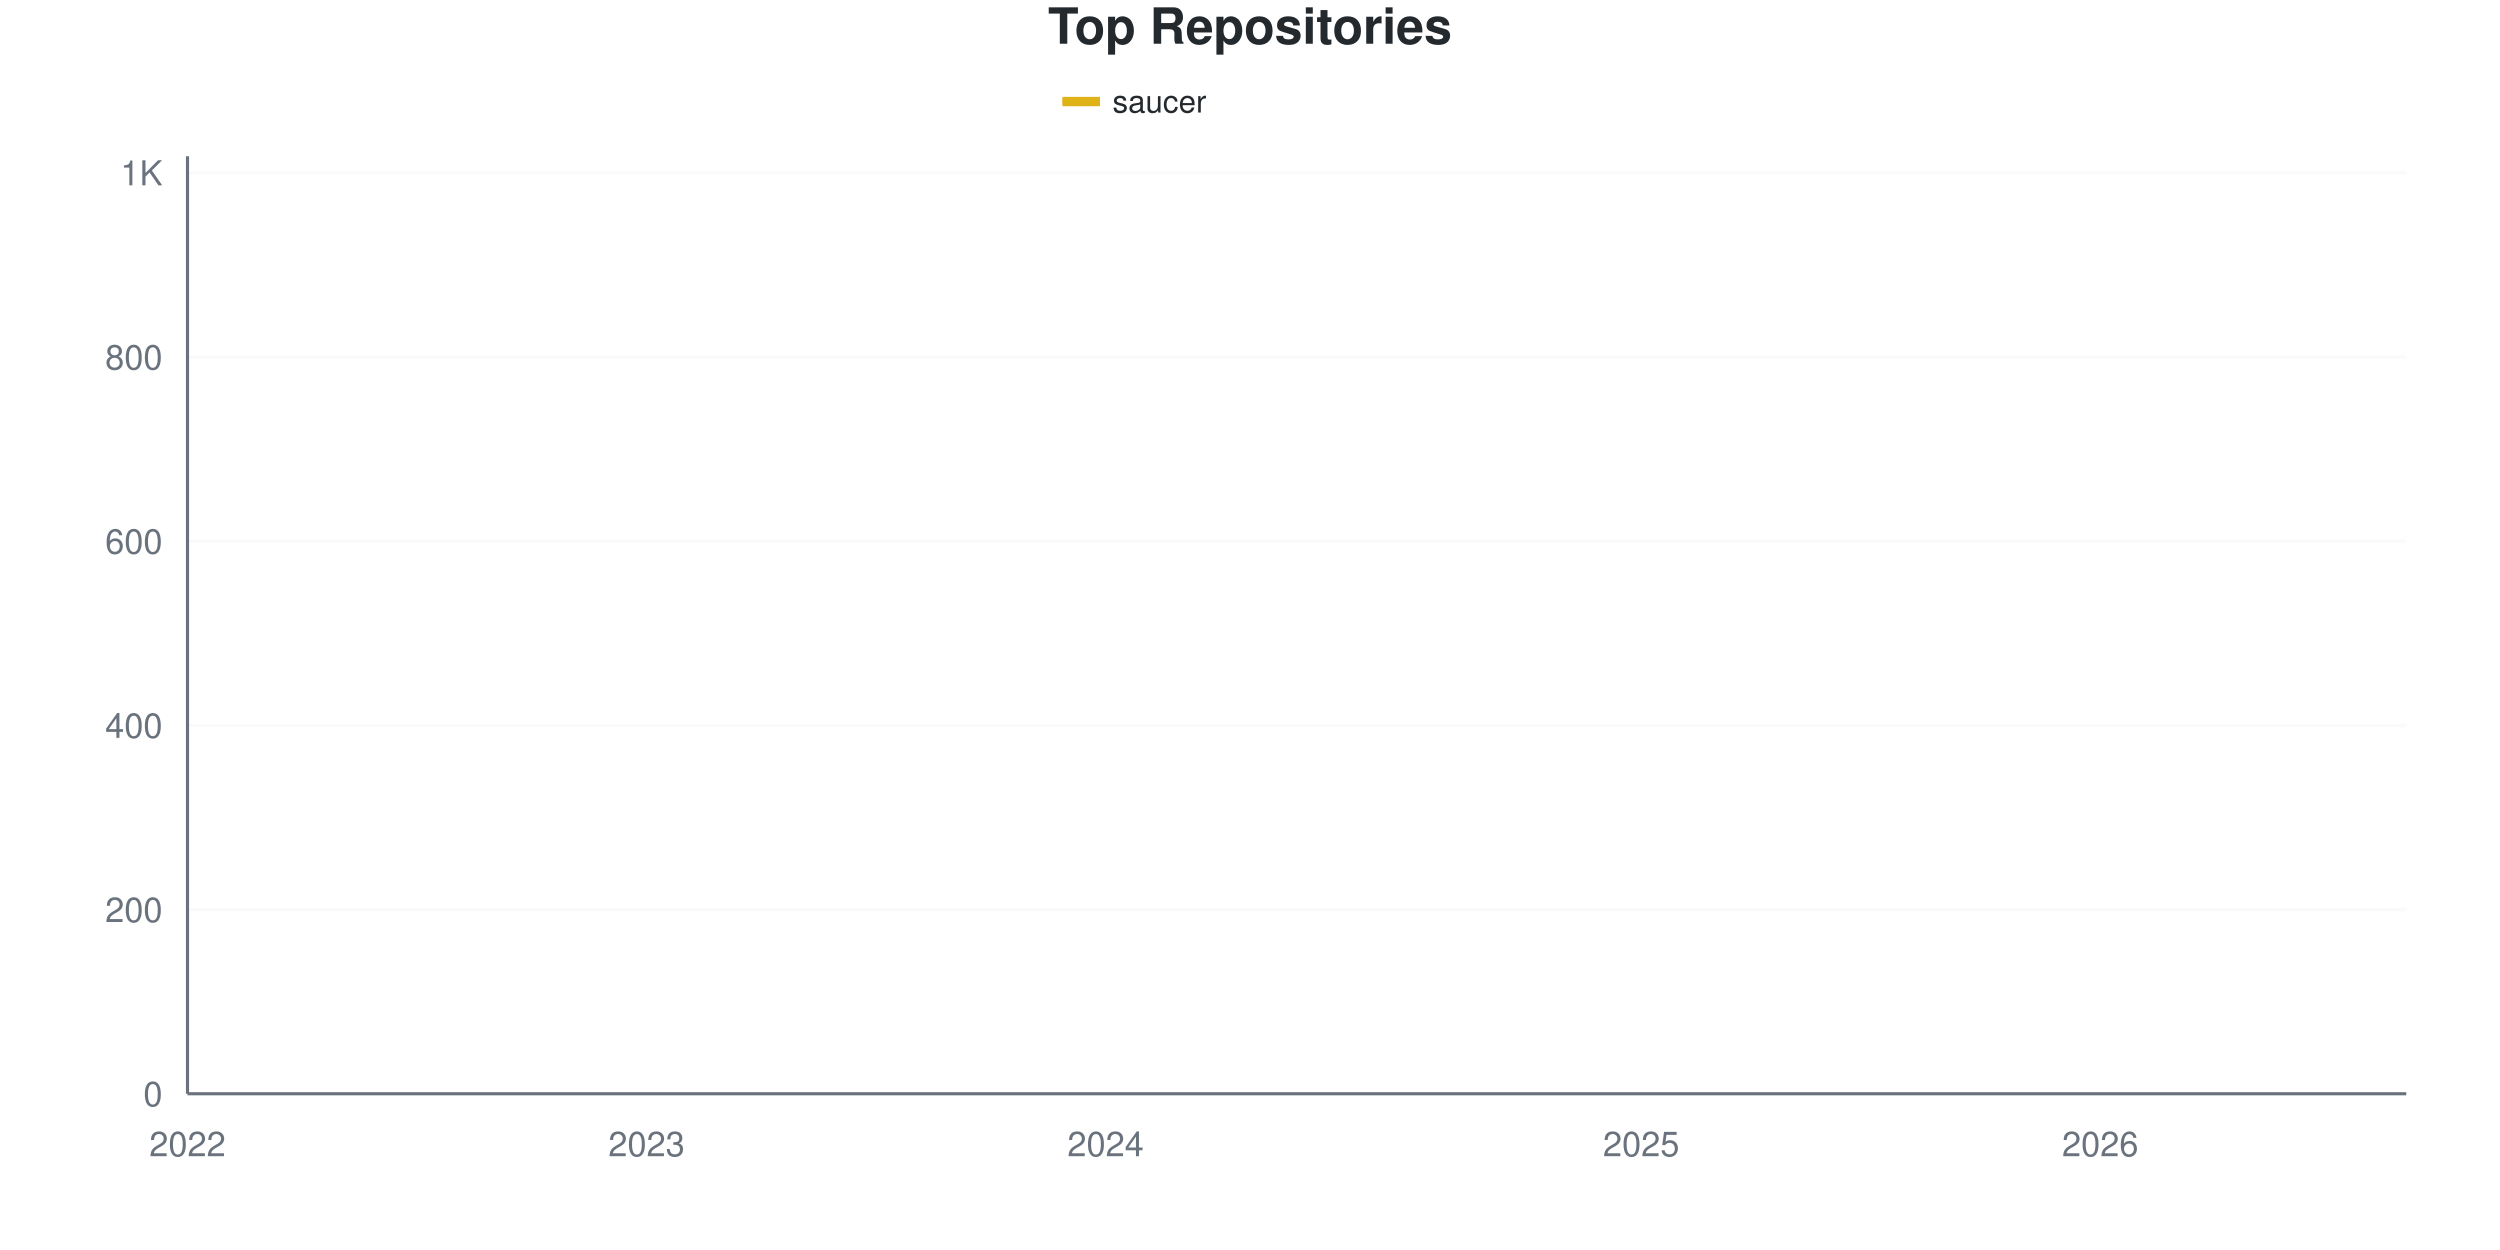
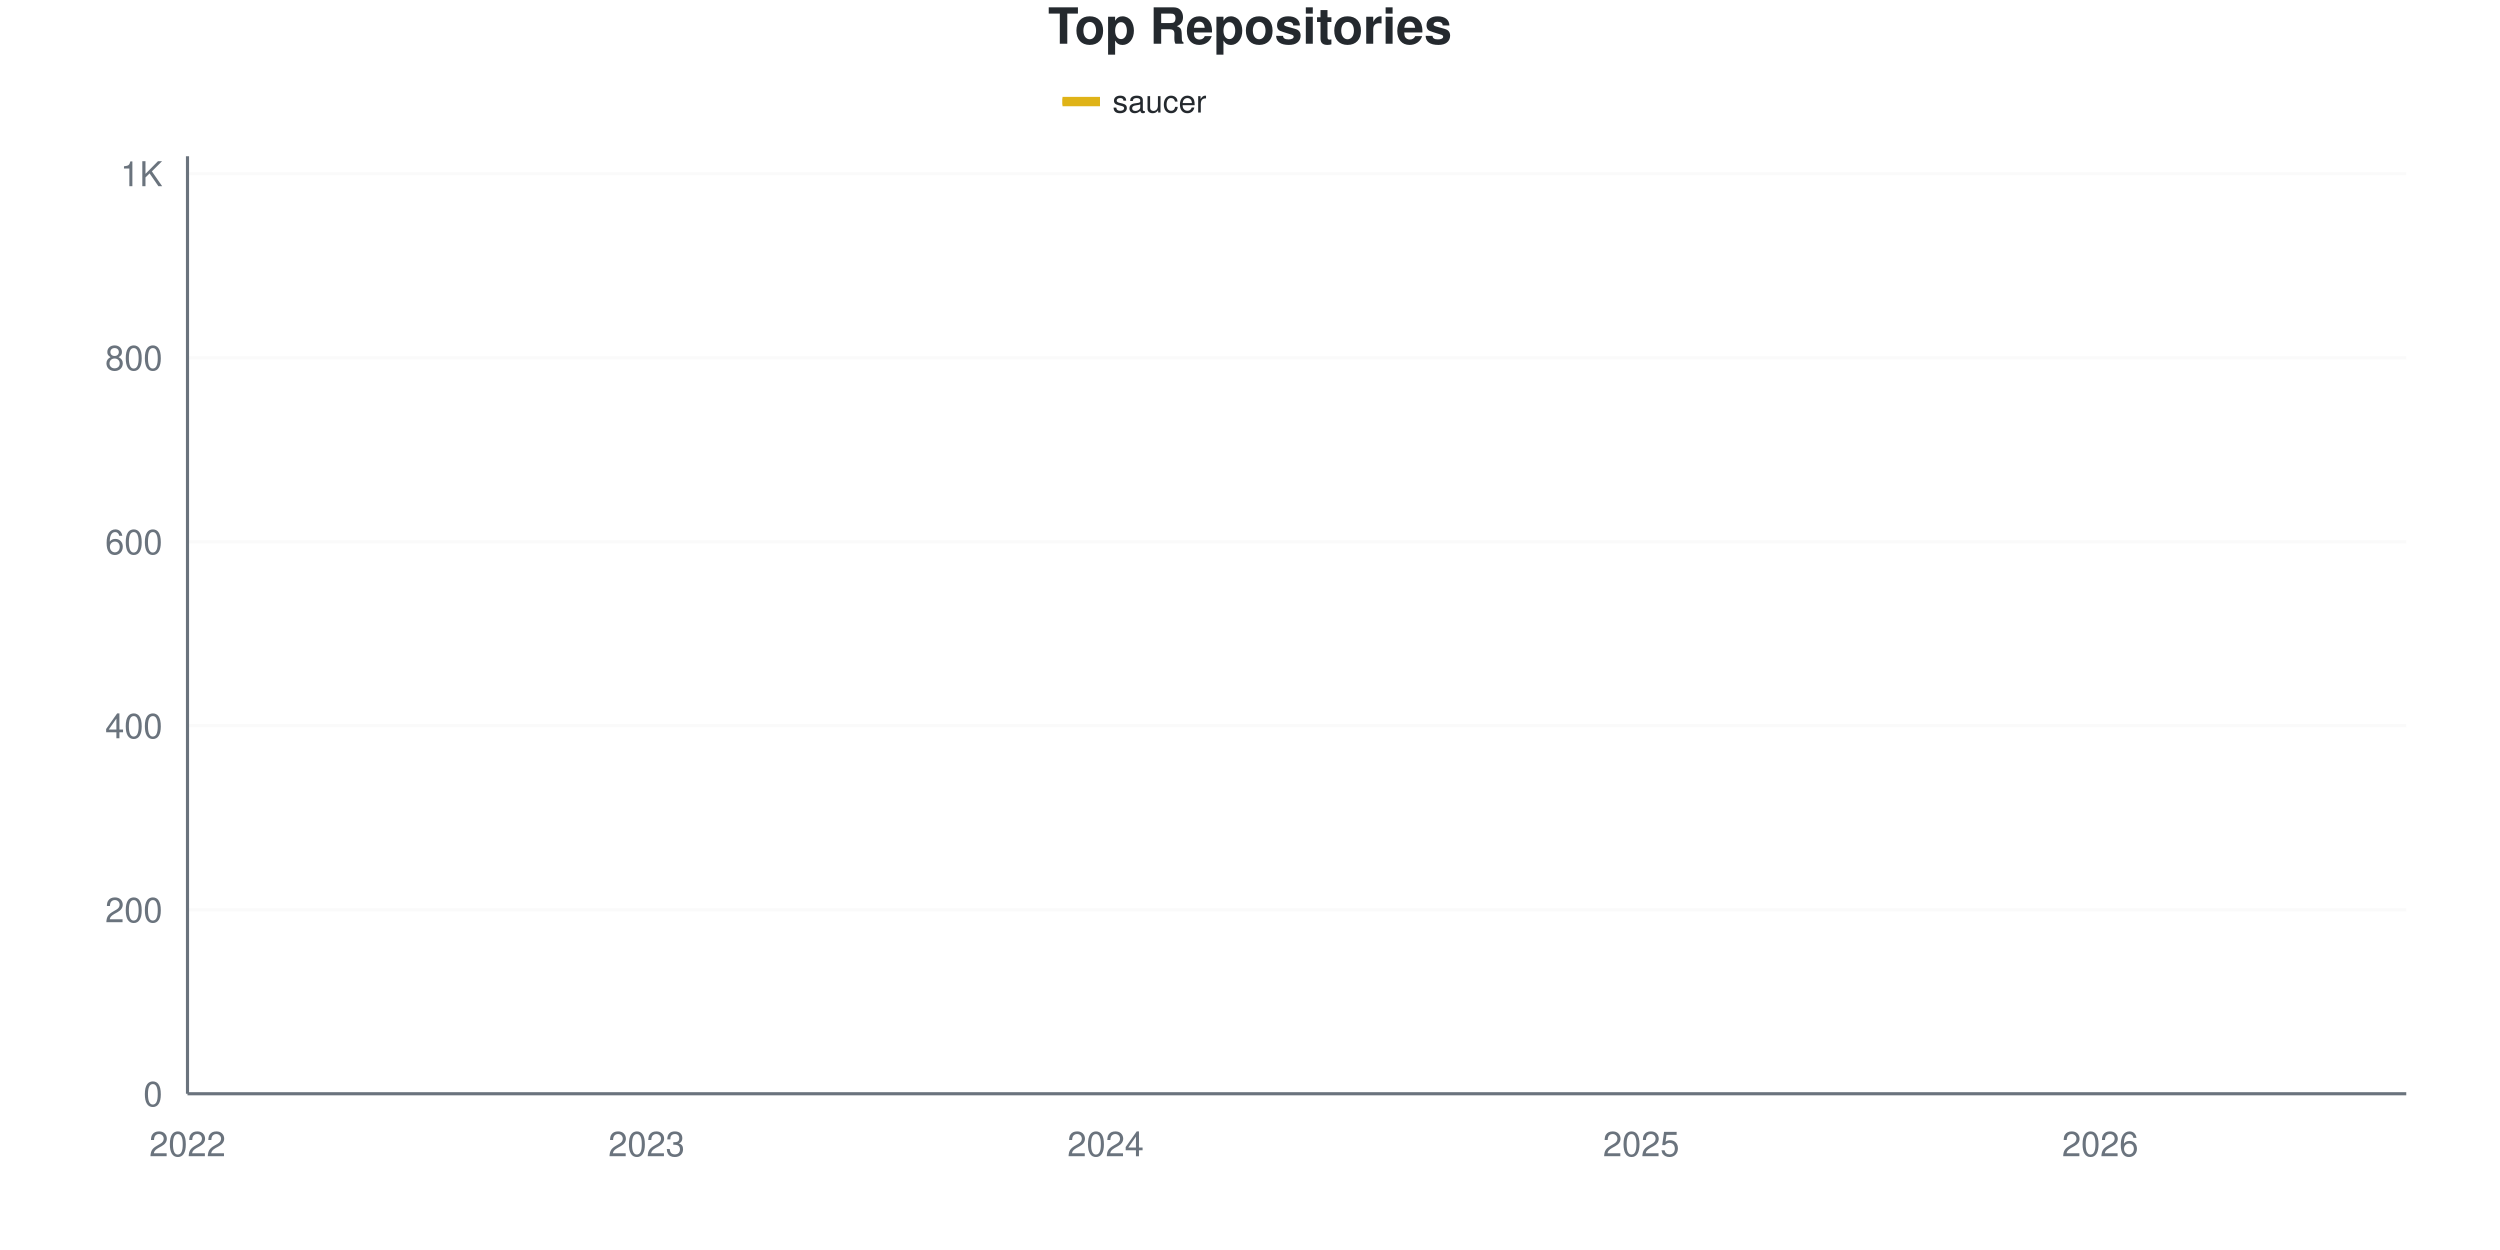
<svg xmlns="http://www.w3.org/2000/svg" viewBox="0 0 800 400" width="800" height="400">
  <style>
    @keyframes drawLine {
      to { stroke-dashoffset: 0; }
    }
    @keyframes fadeInPoint {
      from { opacity: 0; }
      to { opacity: 1; }
    }
    .data-line-0 {
      stroke-dasharray: 1194;
      stroke-dashoffset: 1194;
      animation: drawLine 2s ease-out forwards;
    }
    .data-point {
      opacity: 0;
      animation: fadeInPoint 0.5s ease-out forwards;
    }
    .chart-bg { fill: #fff; }
    .chart-text { fill: #24292e; }
    .chart-muted { fill: #6a737d; }
    .chart-grid { stroke: #eee; }
    .chart-axis { stroke: #6a737d; }
    @media (prefers-color-scheme: dark) {
      .chart-bg { fill: #0d1117; }
      .chart-text { fill: #e6edf3; }
      .chart-muted { fill: #8b949e; }
      .chart-grid { stroke: #21262d; }
      .chart-axis { stroke: #8b949e; }
    }
  </style>
  <rect width="800" height="400" class="chart-bg" />
  <text x="400" y="14" text-anchor="middle" class="chart-text" font-size="16" font-weight="bold" font-family="-apple-system, BlinkMacSystemFont, 'Segoe UI', Helvetica, Arial, sans-serif">Top Repositories</text>
  <g class="legend">
    <rect x="340" y="31" width="12" height="3" fill="#dfb317" />
    <line x1="340" y1="32.5" x2="352" y2="32.5" stroke="#dfb317" stroke-width="2" />
    <text x="356" y="36" class="chart-text" font-size="10" font-family="-apple-system, BlinkMacSystemFont, 'Segoe UI', Helvetica, Arial, sans-serif">saucer</text>
  </g>
  <g class="grid">
    <line x1="60" y1="350" x2="770" y2="350" class="chart-grid" stroke-opacity="0.3" />
    <text x="52" y="354" text-anchor="end" class="chart-muted" font-size="11" font-family="-apple-system, BlinkMacSystemFont, 'Segoe UI', Helvetica, Arial, sans-serif">0</text>
-     <line x1="60" y1="291.061" x2="770" y2="291.061" class="chart-grid" stroke-opacity="0.3" />
-     <text x="52" y="295.061" text-anchor="end" class="chart-muted" font-size="11" font-family="-apple-system, BlinkMacSystemFont, 'Segoe UI', Helvetica, Arial, sans-serif">200</text>
-     <line x1="60" y1="232.122" x2="770" y2="232.122" class="chart-grid" stroke-opacity="0.3" />
-     <text x="52" y="236.122" text-anchor="end" class="chart-muted" font-size="11" font-family="-apple-system, BlinkMacSystemFont, 'Segoe UI', Helvetica, Arial, sans-serif">400</text>
-     <line x1="60" y1="173.183" x2="770" y2="173.183" class="chart-grid" stroke-opacity="0.3" />
-     <text x="52" y="177.183" text-anchor="end" class="chart-muted" font-size="11" font-family="-apple-system, BlinkMacSystemFont, 'Segoe UI', Helvetica, Arial, sans-serif">600</text>
-     <line x1="60" y1="114.244" x2="770" y2="114.244" class="chart-grid" stroke-opacity="0.3" />
-     <text x="52" y="118.244" text-anchor="end" class="chart-muted" font-size="11" font-family="-apple-system, BlinkMacSystemFont, 'Segoe UI', Helvetica, Arial, sans-serif">800</text>
-     <line x1="60" y1="55.305" x2="770" y2="55.305" class="chart-grid" stroke-opacity="0.3" />
-     <text x="52" y="59.305" text-anchor="end" class="chart-muted" font-size="11" font-family="-apple-system, BlinkMacSystemFont, 'Segoe UI', Helvetica, Arial, sans-serif">1K</text>
+     <line x1="60" y1="291.119" x2="770" y2="291.119" class="chart-grid" stroke-opacity="0.3" />
+     <text x="52" y="295.119" text-anchor="end" class="chart-muted" font-size="11" font-family="-apple-system, BlinkMacSystemFont, 'Segoe UI', Helvetica, Arial, sans-serif">200</text>
+     <line x1="60" y1="232.237" x2="770" y2="232.237" class="chart-grid" stroke-opacity="0.3" />
+     <text x="52" y="236.237" text-anchor="end" class="chart-muted" font-size="11" font-family="-apple-system, BlinkMacSystemFont, 'Segoe UI', Helvetica, Arial, sans-serif">400</text>
+     <line x1="60" y1="173.356" x2="770" y2="173.356" class="chart-grid" stroke-opacity="0.3" />
+     <text x="52" y="177.356" text-anchor="end" class="chart-muted" font-size="11" font-family="-apple-system, BlinkMacSystemFont, 'Segoe UI', Helvetica, Arial, sans-serif">600</text>
+     <line x1="60" y1="114.475" x2="770" y2="114.475" class="chart-grid" stroke-opacity="0.3" />
+     <text x="52" y="118.475" text-anchor="end" class="chart-muted" font-size="11" font-family="-apple-system, BlinkMacSystemFont, 'Segoe UI', Helvetica, Arial, sans-serif">800</text>
+     <line x1="60" y1="55.594" x2="770" y2="55.594" class="chart-grid" stroke-opacity="0.3" />
+     <text x="52" y="59.594" text-anchor="end" class="chart-muted" font-size="11" font-family="-apple-system, BlinkMacSystemFont, 'Segoe UI', Helvetica, Arial, sans-serif">1K</text>
  </g>
  <g class="milestones">
    
  </g>
  <g class="x-axis">
    <text x="60" y="370" text-anchor="middle" class="chart-muted" font-size="11" font-family="-apple-system, BlinkMacSystemFont, 'Segoe UI', Helvetica, Arial, sans-serif">2022</text>
    <text x="206.897" y="370" text-anchor="middle" class="chart-muted" font-size="11" font-family="-apple-system, BlinkMacSystemFont, 'Segoe UI', Helvetica, Arial, sans-serif">2023</text>
    <text x="353.793" y="370" text-anchor="middle" class="chart-muted" font-size="11" font-family="-apple-system, BlinkMacSystemFont, 'Segoe UI', Helvetica, Arial, sans-serif">2024</text>
    <text x="525.172" y="370" text-anchor="middle" class="chart-muted" font-size="11" font-family="-apple-system, BlinkMacSystemFont, 'Segoe UI', Helvetica, Arial, sans-serif">2025</text>
    <text x="672.069" y="370" text-anchor="middle" class="chart-muted" font-size="11" font-family="-apple-system, BlinkMacSystemFont, 'Segoe UI', Helvetica, Arial, sans-serif">2026</text>
  </g>
  <line x1="60" y1="50" x2="60" y2="350" class="chart-axis" stroke-width="1" />
  <line x1="60" y1="350" x2="770" y2="350" class="chart-axis" stroke-width="1" />
-   <path d="M60,349.705 C68.161,349.116 76.322,348.969 84.483,347.937 C92.644,346.906 100.805,343.78 108.966,343.517 C117.126,343.253 125.287,343.354 133.448,343.222 C141.609,343.09 149.77,341.896 157.931,341.159 C166.092,340.422 174.253,339.587 182.414,338.802 C190.575,338.016 198.736,337.23 206.897,336.444 C215.057,335.658 223.218,334.676 231.379,334.086 C239.54,333.497 247.701,333.301 255.862,332.908 C264.023,332.515 272.184,332.021 280.345,331.729 C288.506,331.437 296.667,331.679 304.828,330.845 C312.989,330.01 321.149,327.161 329.31,325.835 C337.471,324.509 345.632,323.135 353.793,322.888 C361.954,322.641 370.115,322.834 378.276,322.299 C386.437,321.763 394.598,316.945 402.759,315.226 C410.92,313.507 419.08,312.767 427.241,311.984 C435.402,311.202 443.563,311.903 451.724,308.153 C459.885,304.403 468.046,286.051 476.207,278.094 C484.368,270.138 492.529,264.98 500.69,260.413 C508.851,255.845 517.011,254.519 525.172,250.688 C533.333,246.857 541.494,242.878 549.655,237.426 C557.816,231.974 565.977,224.116 574.138,217.976 C582.299,211.837 590.46,207.809 598.621,200.589 C606.782,193.369 614.943,181.287 623.103,174.656 C631.264,168.026 639.425,168.811 647.586,160.806 C655.747,152.8 663.908,135.265 672.069,126.621 C680.23,117.976 688.391,113.9 696.552,108.939 C704.713,103.978 712.874,100.54 721.034,96.857 C729.195,93.173 737.356,90.079 745.517,86.837 C753.678,83.595 761.839,80.55 770,77.407" fill="none" stroke="#dfb317" stroke-width="2.5" class="data-line-0" />
+   <path d="M60,349.706 C68.161,349.117 76.322,348.97 84.483,347.939 C92.644,346.909 100.805,343.786 108.966,343.523 C117.126,343.26 125.287,343.36 133.448,343.229 C141.609,343.097 149.77,341.904 157.931,341.168 C166.092,340.432 174.253,339.598 182.414,338.813 C190.575,338.027 198.736,337.242 206.897,336.457 C215.057,335.672 223.218,334.691 231.379,334.102 C239.54,333.513 247.701,333.317 255.862,332.924 C264.023,332.532 272.184,332.039 280.345,331.747 C288.506,331.455 296.667,331.697 304.828,330.864 C312.989,330.03 321.149,327.184 329.31,325.859 C337.471,324.534 345.632,323.161 353.793,322.915 C361.954,322.668 370.115,322.86 378.276,322.326 C386.437,321.791 394.598,316.977 402.759,315.26 C410.92,313.543 419.08,312.803 427.241,312.022 C435.402,311.24 443.563,311.941 451.724,308.194 C459.885,304.448 468.046,286.114 476.207,278.165 C484.368,270.216 492.529,265.064 500.69,260.5 C508.851,255.937 517.011,254.612 525.172,250.785 C533.333,246.958 541.494,243.032 549.655,237.537 C557.816,232.041 565.977,223.945 574.138,217.812 C582.299,211.678 590.46,207.949 598.621,200.736 C606.782,193.523 614.943,181.158 623.103,174.534 C631.264,167.91 639.425,168.94 647.586,160.991 C655.747,153.042 663.908,135.476 672.069,126.84 C680.23,118.204 688.391,114.181 696.552,109.176 C704.713,104.171 712.874,100.638 721.034,96.811 C729.195,92.983 737.356,89.45 745.517,86.212 C753.678,82.974 761.839,80.324 770,77.38" fill="none" stroke="#dfb317" stroke-width="2.5" class="data-line-0" />
  <g class="points">
-     <circle cx="60" cy="349.705" r="4" fill="#dfb317" class="data-point" style="animation-delay: 1.50s" />
-     <circle cx="84.483" cy="347.937" r="4" fill="#dfb317" class="data-point" style="animation-delay: 1.55s" />
-     <circle cx="108.966" cy="343.517" r="4" fill="#dfb317" class="data-point" style="animation-delay: 1.60s" />
-     <circle cx="133.448" cy="343.222" r="4" fill="#dfb317" class="data-point" style="animation-delay: 1.65s" />
-     <circle cx="157.931" cy="341.159" r="4" fill="#dfb317" class="data-point" style="animation-delay: 1.70s" />
-     <circle cx="182.414" cy="338.802" r="4" fill="#dfb317" class="data-point" style="animation-delay: 1.75s" />
-     <circle cx="206.897" cy="336.444" r="4" fill="#dfb317" class="data-point" style="animation-delay: 1.80s" />
-     <circle cx="231.379" cy="334.086" r="4" fill="#dfb317" class="data-point" style="animation-delay: 1.85s" />
-     <circle cx="255.862" cy="332.908" r="4" fill="#dfb317" class="data-point" style="animation-delay: 1.90s" />
-     <circle cx="280.345" cy="331.729" r="4" fill="#dfb317" class="data-point" style="animation-delay: 1.95s" />
-     <circle cx="304.828" cy="330.845" r="4" fill="#dfb317" class="data-point" style="animation-delay: 2.00s" />
-     <circle cx="329.31" cy="325.835" r="4" fill="#dfb317" class="data-point" style="animation-delay: 2.05s" />
-     <circle cx="353.793" cy="322.888" r="4" fill="#dfb317" class="data-point" style="animation-delay: 2.10s" />
-     <circle cx="378.276" cy="322.299" r="4" fill="#dfb317" class="data-point" style="animation-delay: 2.15s" />
-     <circle cx="402.759" cy="315.226" r="4" fill="#dfb317" class="data-point" style="animation-delay: 2.20s" />
-     <circle cx="427.241" cy="311.984" r="4" fill="#dfb317" class="data-point" style="animation-delay: 2.25s" />
-     <circle cx="451.724" cy="308.153" r="4" fill="#dfb317" class="data-point" style="animation-delay: 2.30s" />
-     <circle cx="476.207" cy="278.094" r="4" fill="#dfb317" class="data-point" style="animation-delay: 2.35s" />
-     <circle cx="500.69" cy="260.413" r="4" fill="#dfb317" class="data-point" style="animation-delay: 2.40s" />
-     <circle cx="525.172" cy="250.688" r="4" fill="#dfb317" class="data-point" style="animation-delay: 2.45s" />
-     <circle cx="549.655" cy="237.426" r="4" fill="#dfb317" class="data-point" style="animation-delay: 2.50s" />
-     <circle cx="574.138" cy="217.976" r="4" fill="#dfb317" class="data-point" style="animation-delay: 2.55s" />
-     <circle cx="598.621" cy="200.589" r="4" fill="#dfb317" class="data-point" style="animation-delay: 2.60s" />
-     <circle cx="623.103" cy="174.656" r="4" fill="#dfb317" class="data-point" style="animation-delay: 2.65s" />
-     <circle cx="647.586" cy="160.806" r="4" fill="#dfb317" class="data-point" style="animation-delay: 2.70s" />
-     <circle cx="672.069" cy="126.621" r="4" fill="#dfb317" class="data-point" style="animation-delay: 2.75s" />
-     <circle cx="696.552" cy="108.939" r="4" fill="#dfb317" class="data-point" style="animation-delay: 2.80s" />
-     <circle cx="721.034" cy="96.857" r="4" fill="#dfb317" class="data-point" style="animation-delay: 2.85s" />
-     <circle cx="745.517" cy="86.837" r="4" fill="#dfb317" class="data-point" style="animation-delay: 2.90s" />
-     <circle cx="770" cy="77.407" r="4" fill="#dfb317" class="data-point" style="animation-delay: 2.95s" />
+     <circle cx="60" cy="349.706" r="4" fill="#dfb317" class="data-point" style="animation-delay: 1.50s" />
+     <circle cx="84.483" cy="347.939" r="4" fill="#dfb317" class="data-point" style="animation-delay: 1.55s" />
+     <circle cx="108.966" cy="343.523" r="4" fill="#dfb317" class="data-point" style="animation-delay: 1.60s" />
+     <circle cx="133.448" cy="343.229" r="4" fill="#dfb317" class="data-point" style="animation-delay: 1.65s" />
+     <circle cx="157.931" cy="341.168" r="4" fill="#dfb317" class="data-point" style="animation-delay: 1.70s" />
+     <circle cx="182.414" cy="338.813" r="4" fill="#dfb317" class="data-point" style="animation-delay: 1.75s" />
+     <circle cx="206.897" cy="336.457" r="4" fill="#dfb317" class="data-point" style="animation-delay: 1.80s" />
+     <circle cx="231.379" cy="334.102" r="4" fill="#dfb317" class="data-point" style="animation-delay: 1.85s" />
+     <circle cx="255.862" cy="332.924" r="4" fill="#dfb317" class="data-point" style="animation-delay: 1.90s" />
+     <circle cx="280.345" cy="331.747" r="4" fill="#dfb317" class="data-point" style="animation-delay: 1.95s" />
+     <circle cx="304.828" cy="330.864" r="4" fill="#dfb317" class="data-point" style="animation-delay: 2.00s" />
+     <circle cx="329.31" cy="325.859" r="4" fill="#dfb317" class="data-point" style="animation-delay: 2.05s" />
+     <circle cx="353.793" cy="322.915" r="4" fill="#dfb317" class="data-point" style="animation-delay: 2.10s" />
+     <circle cx="378.276" cy="322.326" r="4" fill="#dfb317" class="data-point" style="animation-delay: 2.15s" />
+     <circle cx="402.759" cy="315.26" r="4" fill="#dfb317" class="data-point" style="animation-delay: 2.20s" />
+     <circle cx="427.241" cy="312.022" r="4" fill="#dfb317" class="data-point" style="animation-delay: 2.25s" />
+     <circle cx="451.724" cy="308.194" r="4" fill="#dfb317" class="data-point" style="animation-delay: 2.30s" />
+     <circle cx="476.207" cy="278.165" r="4" fill="#dfb317" class="data-point" style="animation-delay: 2.35s" />
+     <circle cx="500.69" cy="260.5" r="4" fill="#dfb317" class="data-point" style="animation-delay: 2.40s" />
+     <circle cx="525.172" cy="250.785" r="4" fill="#dfb317" class="data-point" style="animation-delay: 2.45s" />
+     <circle cx="549.655" cy="237.537" r="4" fill="#dfb317" class="data-point" style="animation-delay: 2.50s" />
+     <circle cx="574.138" cy="217.812" r="4" fill="#dfb317" class="data-point" style="animation-delay: 2.55s" />
+     <circle cx="598.621" cy="200.736" r="4" fill="#dfb317" class="data-point" style="animation-delay: 2.60s" />
+     <circle cx="623.103" cy="174.534" r="4" fill="#dfb317" class="data-point" style="animation-delay: 2.65s" />
+     <circle cx="647.586" cy="160.991" r="4" fill="#dfb317" class="data-point" style="animation-delay: 2.70s" />
+     <circle cx="672.069" cy="126.84" r="4" fill="#dfb317" class="data-point" style="animation-delay: 2.75s" />
+     <circle cx="696.552" cy="109.176" r="4" fill="#dfb317" class="data-point" style="animation-delay: 2.80s" />
+     <circle cx="721.034" cy="96.811" r="4" fill="#dfb317" class="data-point" style="animation-delay: 2.85s" />
+     <circle cx="745.517" cy="86.212" r="4" fill="#dfb317" class="data-point" style="animation-delay: 2.90s" />
+     <circle cx="770" cy="77.38" r="4" fill="#dfb317" class="data-point" style="animation-delay: 2.95s" />
  </g>
</svg>
